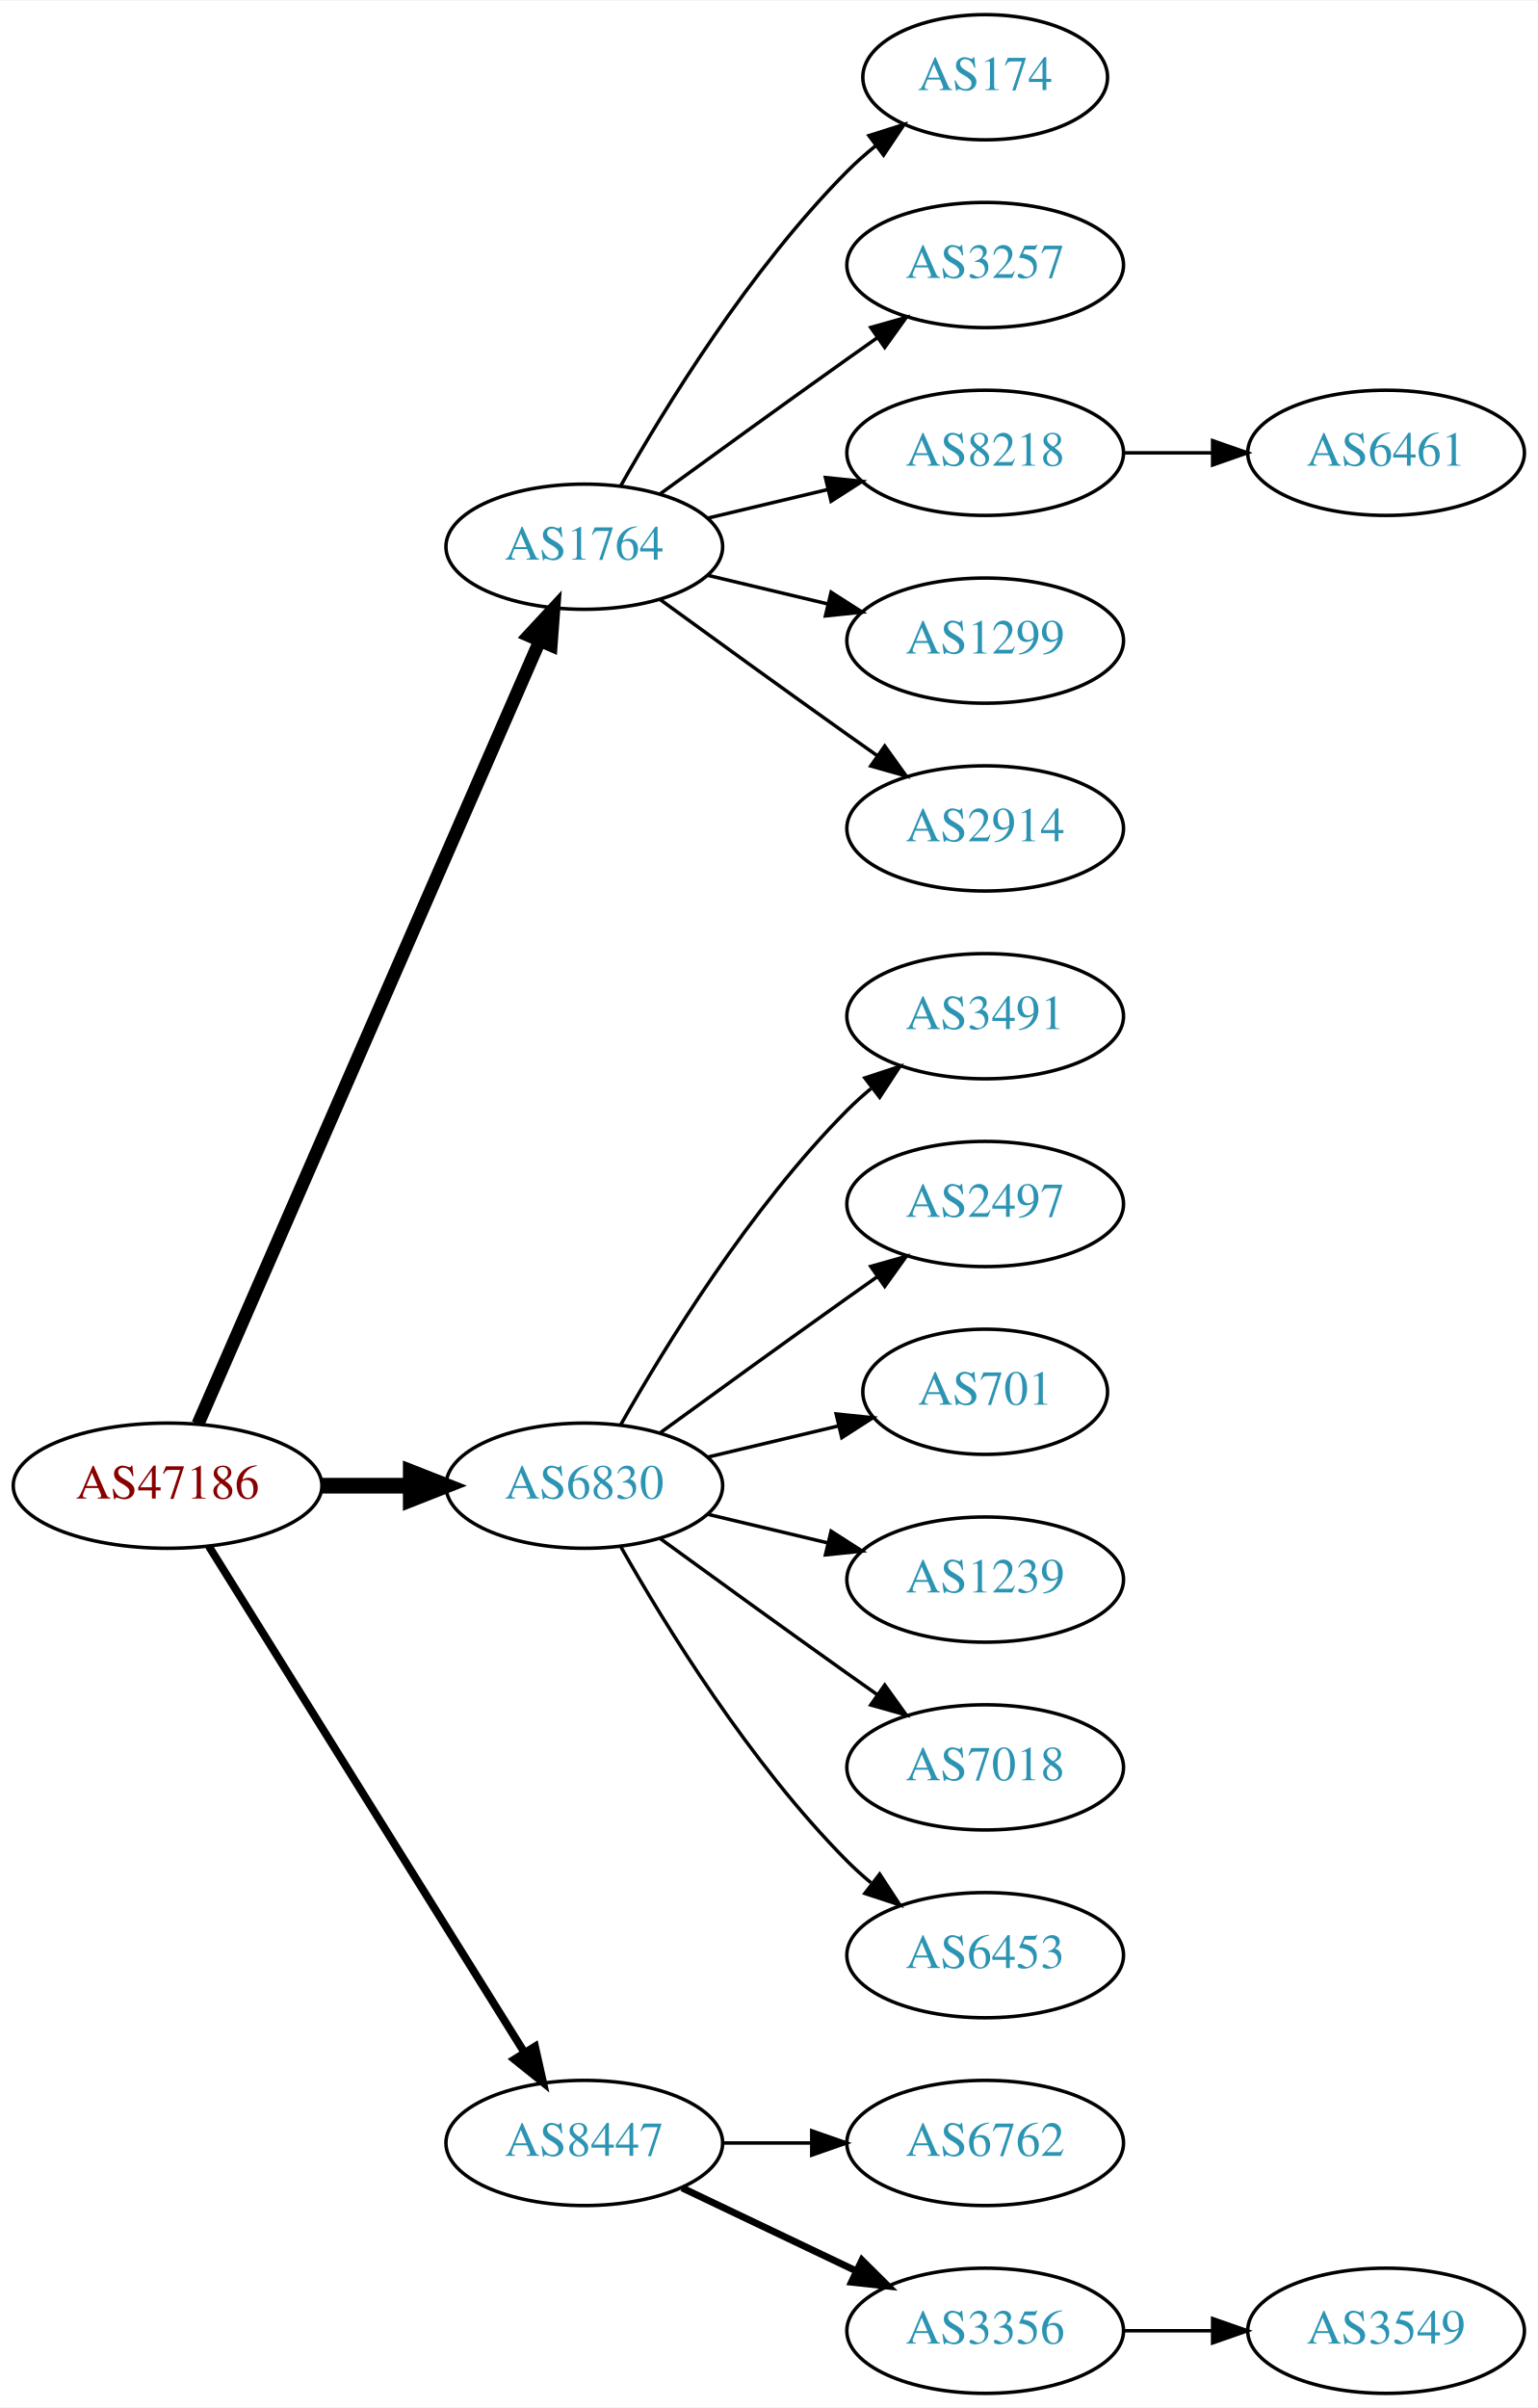
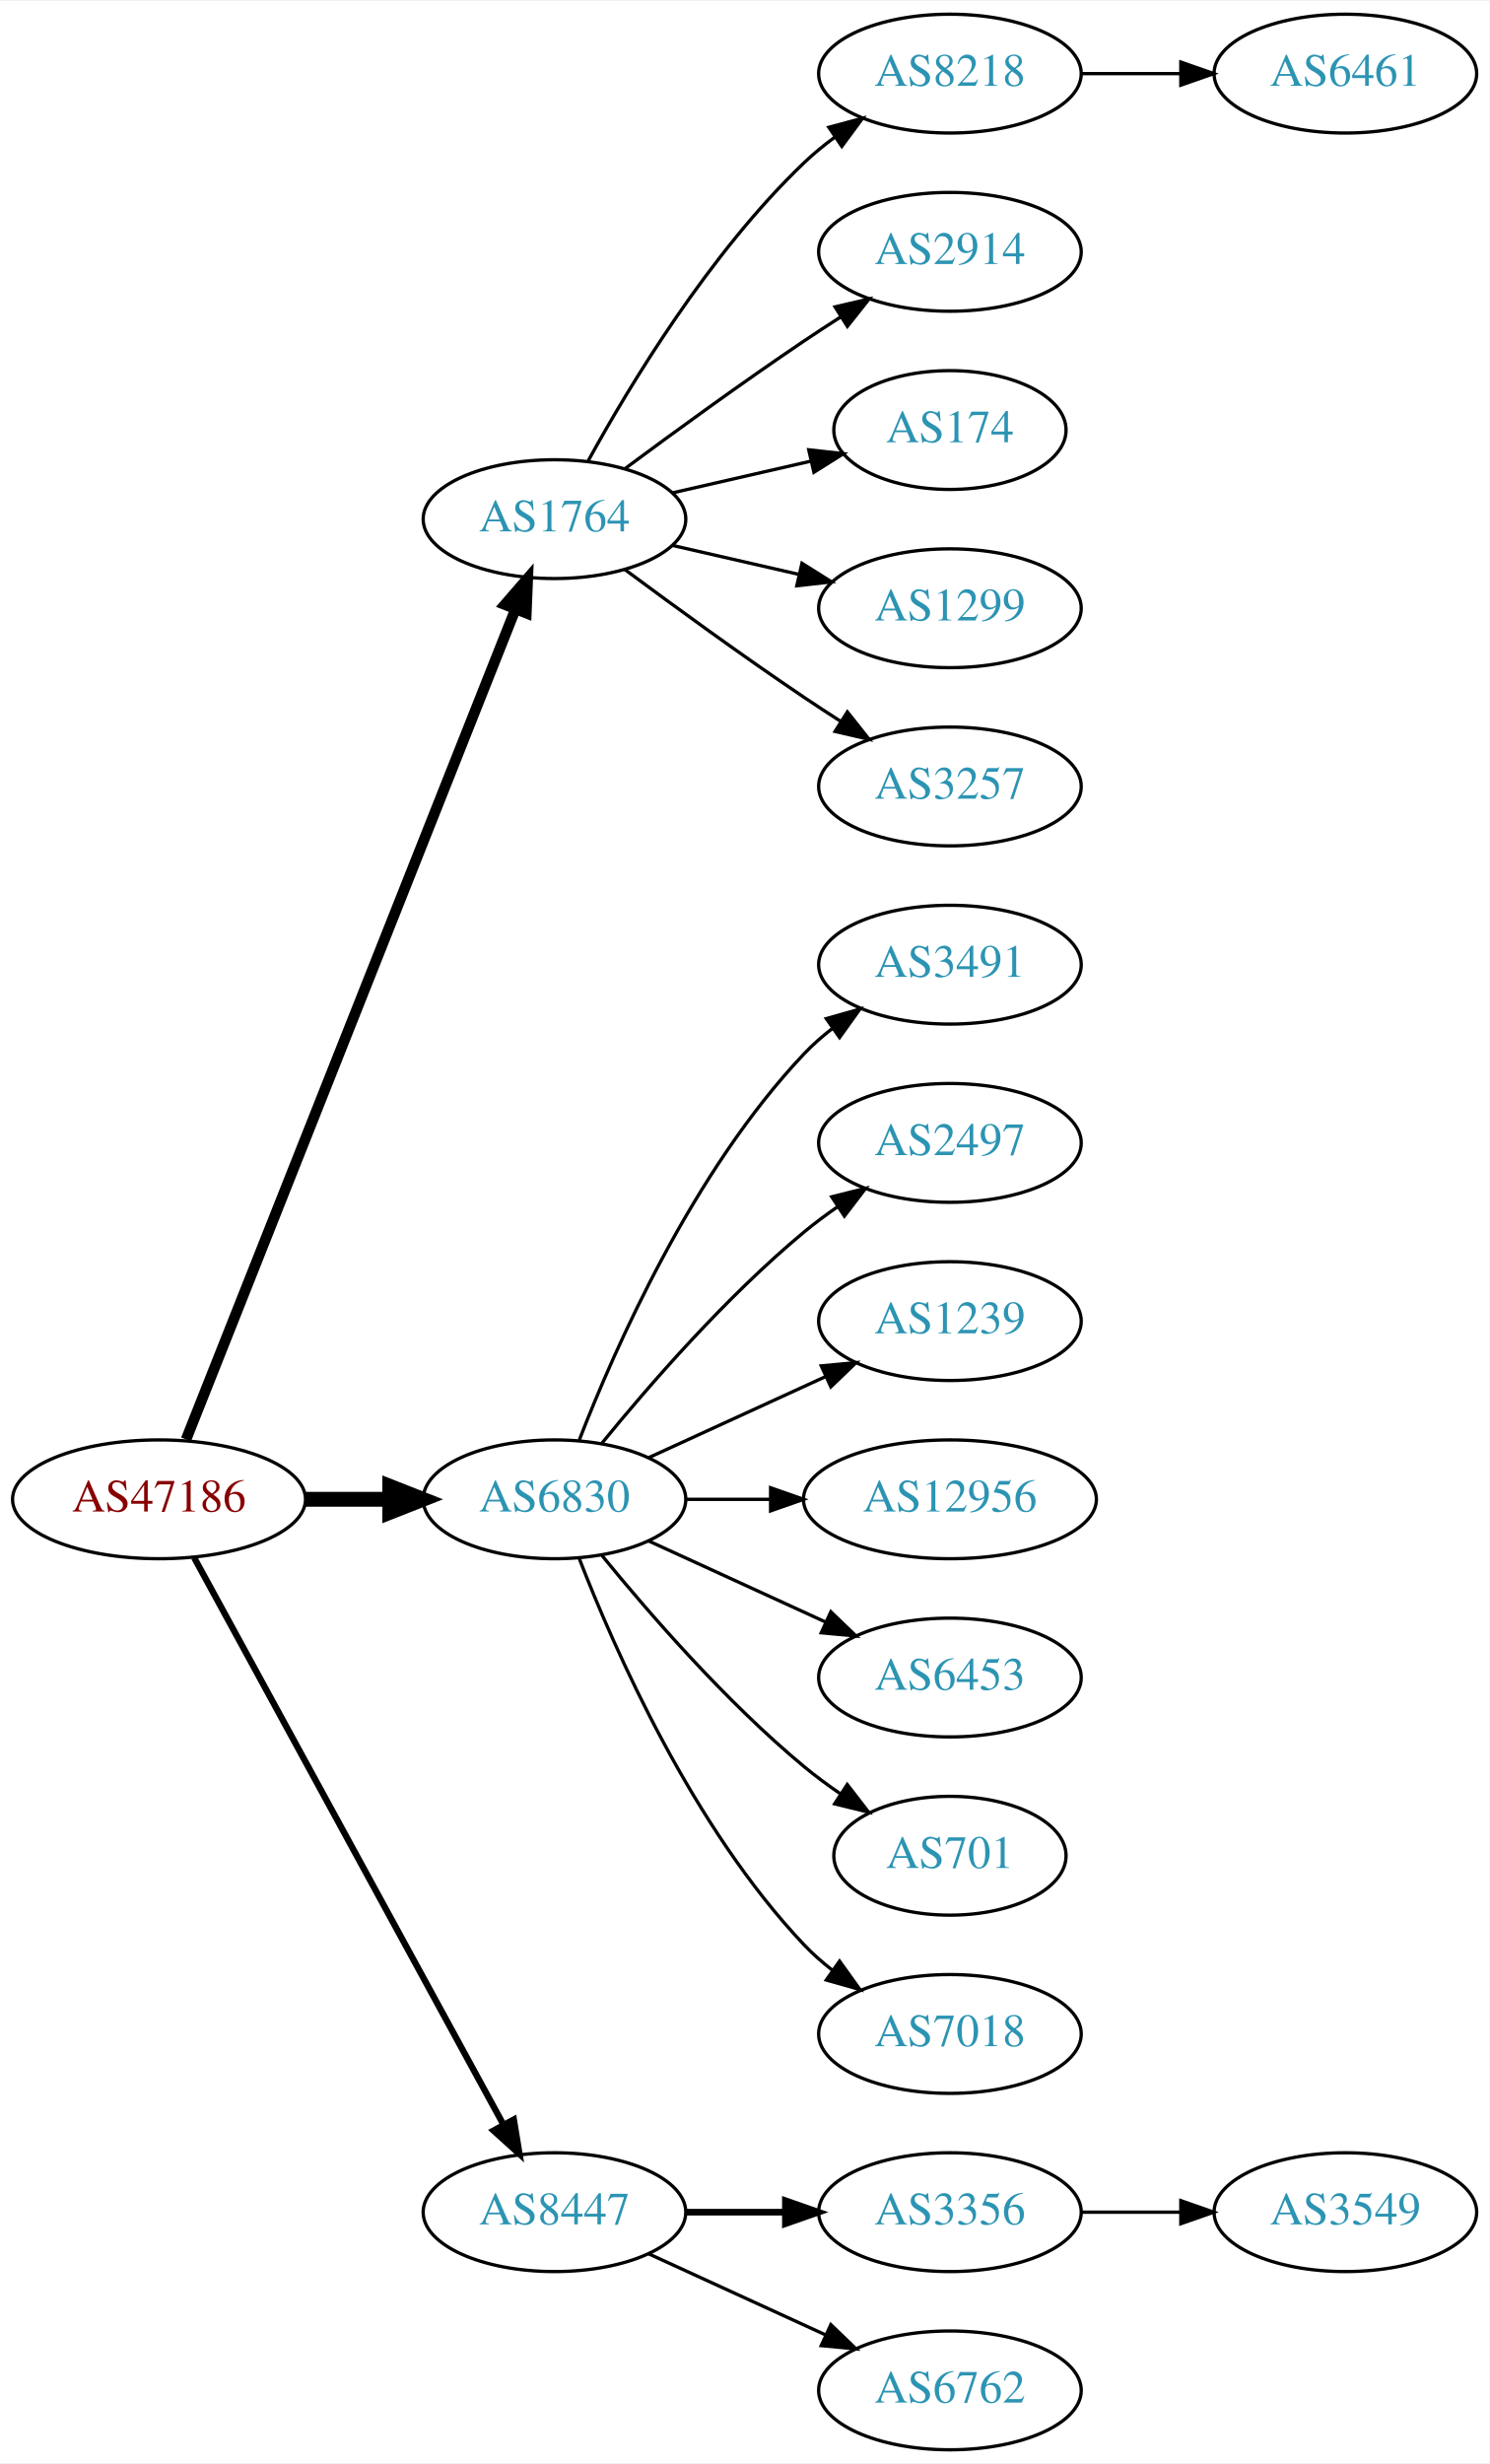
- <svg xmlns="http://www.w3.org/2000/svg" xmlns:xlink="http://www.w3.org/1999/xlink" width="442pt" height="692pt" viewBox="0.00 0.00 442.27 692.00">
-   <g id="graph0" class="graph" transform="scale(1 1) rotate(0) translate(4 688)">
-     <polygon fill="white" stroke="none" points="-4,4 -4,-688 438.271,-688 438.271,4 -4,4" />
+ <svg xmlns="http://www.w3.org/2000/svg" xmlns:xlink="http://www.w3.org/1999/xlink" width="451pt" height="746pt" viewBox="0.00 0.00 451.37 746.00">
+   <g id="graph0" class="graph" transform="scale(1 1) rotate(0) translate(4 742)">
+     <polygon fill="white" stroke="none" points="-4,4 -4,-742 447.37,-742 447.37,4 -4,4" />
    <g id="node1" class="node">
      <g id="a_node1">
        <a xlink:href="/asn/47186" xlink:title="AS47186 ~ Allgemeine Baugesellschaft PORR AG [AT]">
-           <ellipse fill="#ffffff" stroke="black" cx="44.196" cy="-261" rx="44.393" ry="18" />
-           <text text-anchor="middle" x="44.196" y="-257.3" font-family="Times,serif" font-size="14.00" fill="#880000">AS47186</text>
+           <ellipse fill="#ffffff" stroke="black" cx="44.196" cy="-288" rx="44.393" ry="18" />
+           <text text-anchor="middle" x="44.196" y="-284.3" font-family="Times,serif" font-size="14.00" fill="#880000">AS47186</text>
        </a>
      </g>
    </g>
    <g id="node2" class="node">
      <g id="a_node2">
        <a xlink:href="/asn/1764" xlink:title="AS1764 ~ NEXTLAYER-AS [AT]">
-           <ellipse fill="#ffffff" stroke="black" cx="164.039" cy="-531" rx="39.794" ry="18" />
-           <text text-anchor="middle" x="164.039" y="-527.3" font-family="Times,serif" font-size="14.00" fill="#2c94b3">AS1764</text>
+           <ellipse fill="#ffffff" stroke="black" cx="164.039" cy="-585" rx="39.794" ry="18" />
+           <text text-anchor="middle" x="164.039" y="-581.3" font-family="Times,serif" font-size="14.00" fill="#2c94b3">AS1764</text>
        </a>
      </g>
    </g>
    <g id="edge1" class="edge">
-       <path fill="none" stroke="black" stroke-width="3.75" d="M52.928,-278.715C73.029,-324.771 127.038,-448.514 151.141,-503.739" />
-       <polygon fill="black" stroke="black" stroke-width="3.75" points="148.07,-505.454 155.278,-513.219 154.486,-502.654 148.07,-505.454" />
+       <path fill="none" stroke="black" stroke-width="3.214" d="M52.39,-306.132C72.325,-356.373 128.366,-497.615 152.148,-557.553" />
+       <polygon fill="black" stroke="black" stroke-width="3.214" points="148.997,-559.101 155.939,-567.106 155.504,-556.52 148.997,-559.101" />
    </g>
    <g id="node3" class="node">
      <g id="a_node3">
        <a xlink:href="/asn/6830" xlink:title="AS6830 ~ LGI-UPC [AT]">
-           <ellipse fill="#ffffff" stroke="black" cx="164.039" cy="-261" rx="39.794" ry="18" />
-           <text text-anchor="middle" x="164.039" y="-257.3" font-family="Times,serif" font-size="14.00" fill="#2c94b3">AS6830</text>
+           <ellipse fill="#ffffff" stroke="black" cx="164.039" cy="-288" rx="39.794" ry="18" />
+           <text text-anchor="middle" x="164.039" y="-284.3" font-family="Times,serif" font-size="14.00" fill="#2c94b3">AS6830</text>
        </a>
      </g>
    </g>
    <g id="edge2" class="edge">
-       <path fill="none" stroke="black" stroke-width="4.5" d="M88.407,-261C96.72,-261 105.482,-261 113.965,-261" />
-       <polygon fill="black" stroke="black" stroke-width="4.5" points="114.123,-264.938 124.123,-261 114.123,-257.063 114.123,-264.938" />
+       <path fill="none" stroke="black" stroke-width="4.5" d="M88.407,-288C96.72,-288 105.482,-288 113.965,-288" />
+       <polygon fill="black" stroke="black" stroke-width="4.5" points="114.123,-291.938 124.123,-288 114.123,-284.063 114.123,-291.938" />
    </g>
    <g id="node4" class="node">
      <g id="a_node4">
        <a xlink:href="/asn/8447" xlink:title="AS8447 ~ A1 Telekom Austria AG [AT]">
          <ellipse fill="#ffffff" stroke="black" cx="164.039" cy="-72" rx="39.794" ry="18" />
          <text text-anchor="middle" x="164.039" y="-68.3" font-family="Times,serif" font-size="14.00" fill="#2c94b3">AS8447</text>
        </a>
      </g>
    </g>
    <g id="edge3" class="edge">
-       <path fill="none" stroke="black" stroke-width="2.25" d="M56.071,-243.558C76.855,-210.225 122.315,-137.314 146.744,-98.134" />
-       <polygon fill="black" stroke="black" stroke-width="2.25" points="149.869,-99.737 152.19,-89.4 143.929,-96.034 149.869,-99.737" />
+       <path fill="none" stroke="black" stroke-width="1.929" d="M54.84,-270.324C75.521,-232.416 124.234,-143.127 148.613,-98.442" />
+       <polygon fill="black" stroke="black" stroke-width="1.929" points="151.71,-100.072 153.427,-89.618 145.565,-96.72 151.71,-100.072" />
    </g>
    <g id="node5" class="node">
      <g id="a_node5">
-         <a xlink:href="/asn/174" xlink:title="AS174 ~ Cogent Communications [US]">
-           <ellipse fill="#ffffff" stroke="black" cx="279.332" cy="-666" rx="35.194" ry="18" />
-           <text text-anchor="middle" x="279.332" y="-662.3" font-family="Times,serif" font-size="14.00" fill="#2c94b3">AS174</text>
+         <a xlink:href="/asn/8218" xlink:title="AS8218 ~ legacy Neotelecoms [FR]">
+           <ellipse fill="#ffffff" stroke="black" cx="283.881" cy="-720" rx="39.794" ry="18" />
+           <text text-anchor="middle" x="283.881" y="-716.3" font-family="Times,serif" font-size="14.00" fill="#2c94b3">AS8218</text>
        </a>
      </g>
    </g>
    <g id="edge4" class="edge">
-       <path fill="none" stroke="black" d="M174.498,-548.49C187.28,-571.096 211.712,-610.886 239.685,-639 242.185,-641.513 244.946,-643.949 247.807,-646.261" />
-       <polygon fill="black" stroke="black" points="245.905,-649.21 256.004,-652.413 250.108,-643.611 245.905,-649.21" />
+       <path fill="none" stroke="black" d="M174.28,-602.713C186.825,-625.561 211.002,-665.611 239.685,-693 242.553,-695.739 245.742,-698.347 249.051,-700.785" />
+       <polygon fill="black" stroke="black" points="247.175,-703.742 257.411,-706.477 251.114,-697.956 247.175,-703.742" />
    </g>
    <g id="node6" class="node">
      <g id="a_node6">
-         <a xlink:href="/asn/3257" xlink:title="AS3257 ~ GTT [DE]">
-           <ellipse fill="#ffffff" stroke="black" cx="279.332" cy="-612" rx="39.794" ry="18" />
-           <text text-anchor="middle" x="279.332" y="-608.3" font-family="Times,serif" font-size="14.00" fill="#2c94b3">AS3257</text>
+         <a xlink:href="/asn/2914" xlink:title="AS2914 ~ NTT America, Inc. [US]">
+           <ellipse fill="#ffffff" stroke="black" cx="283.881" cy="-666" rx="39.794" ry="18" />
+           <text text-anchor="middle" x="283.881" y="-662.3" font-family="Times,serif" font-size="14.00" fill="#2c94b3">AS2914</text>
        </a>
      </g>
    </g>
    <g id="edge5" class="edge">
-       <path fill="none" stroke="black" d="M185.887,-546.222C200.821,-557.091 221.435,-572.025 239.685,-585 242.506,-587.005 245.449,-589.085 248.397,-591.159" />
-       <polygon fill="black" stroke="black" points="246.424,-594.05 256.621,-596.926 250.443,-588.319 246.424,-594.05" />
+       <path fill="none" stroke="black" d="M185.369,-600.277C200.231,-611.304 220.976,-626.407 239.685,-639 243.234,-641.389 246.984,-643.839 250.733,-646.242" />
+       <polygon fill="black" stroke="black" points="249.059,-649.325 259.381,-651.712 252.801,-643.409 249.059,-649.325" />
    </g>
    <g id="node7" class="node">
      <g id="a_node7">
-         <a xlink:href="/asn/8218" xlink:title="AS8218 ~ legacy Neotelecoms [FR]">
-           <ellipse fill="#ffffff" stroke="black" cx="279.332" cy="-558" rx="39.794" ry="18" />
-           <text text-anchor="middle" x="279.332" y="-554.3" font-family="Times,serif" font-size="14.00" fill="#2c94b3">AS8218</text>
+         <a xlink:href="/asn/174" xlink:title="AS174 ~ Cogent Communications [US]">
+           <ellipse fill="#ffffff" stroke="black" cx="283.881" cy="-612" rx="35.194" ry="18" />
+           <text text-anchor="middle" x="283.881" y="-608.3" font-family="Times,serif" font-size="14.00" fill="#2c94b3">AS174</text>
        </a>
      </g>
    </g>
    <g id="edge6" class="edge">
-       <path fill="none" stroke="black" d="M199.646,-539.248C210.517,-541.838 222.671,-544.735 234.114,-547.462" />
-       <polygon fill="black" stroke="black" points="233.397,-550.889 243.936,-549.803 235.02,-544.08 233.397,-550.889" />
+       <path fill="none" stroke="black" d="M199.758,-592.955C212.85,-595.955 227.873,-599.396 241.513,-602.522" />
+       <polygon fill="black" stroke="black" points="241.091,-606.016 251.621,-604.838 242.655,-599.193 241.091,-606.016" />
    </g>
    <g id="node8" class="node">
      <g id="a_node8">
        <a xlink:href="/asn/1299" xlink:title="AS1299 ~ Telia Carrier [EU]">
-           <ellipse fill="#ffffff" stroke="black" cx="279.332" cy="-504" rx="39.794" ry="18" />
-           <text text-anchor="middle" x="279.332" y="-500.3" font-family="Times,serif" font-size="14.00" fill="#2c94b3">AS1299</text>
+           <ellipse fill="#ffffff" stroke="black" cx="283.881" cy="-558" rx="39.794" ry="18" />
+           <text text-anchor="middle" x="283.881" y="-554.3" font-family="Times,serif" font-size="14.00" fill="#2c94b3">AS1299</text>
        </a>
      </g>
    </g>
    <g id="edge7" class="edge">
-       <path fill="none" stroke="black" d="M199.646,-522.752C210.517,-520.162 222.671,-517.265 234.114,-514.538" />
-       <polygon fill="black" stroke="black" points="235.02,-517.92 243.936,-512.197 233.397,-511.111 235.02,-517.92" />
+       <path fill="none" stroke="black" d="M199.758,-577.045C211.758,-574.296 225.379,-571.175 238.071,-568.267" />
+       <polygon fill="black" stroke="black" points="239.037,-571.636 248.003,-565.991 237.474,-564.813 239.037,-571.636" />
    </g>
    <g id="node9" class="node">
      <g id="a_node9">
-         <a xlink:href="/asn/2914" xlink:title="AS2914 ~ NTT America, Inc. [US]">
-           <ellipse fill="#ffffff" stroke="black" cx="279.332" cy="-450" rx="39.794" ry="18" />
-           <text text-anchor="middle" x="279.332" y="-446.3" font-family="Times,serif" font-size="14.00" fill="#2c94b3">AS2914</text>
+         <a xlink:href="/asn/3257" xlink:title="AS3257 ~ GTT [DE]">
+           <ellipse fill="#ffffff" stroke="black" cx="283.881" cy="-504" rx="39.794" ry="18" />
+           <text text-anchor="middle" x="283.881" y="-500.3" font-family="Times,serif" font-size="14.00" fill="#2c94b3">AS3257</text>
        </a>
      </g>
    </g>
    <g id="edge8" class="edge">
-       <path fill="none" stroke="black" d="M185.887,-515.778C200.821,-504.909 221.435,-489.975 239.685,-477 242.506,-474.995 245.449,-472.915 248.397,-470.841" />
-       <polygon fill="black" stroke="black" points="250.443,-473.681 256.621,-465.074 246.424,-467.95 250.443,-473.681" />
+       <path fill="none" stroke="black" d="M185.369,-569.723C200.231,-558.696 220.976,-543.593 239.685,-531 243.234,-528.611 246.984,-526.161 250.733,-523.758" />
+       <polygon fill="black" stroke="black" points="252.801,-526.591 259.381,-518.288 249.059,-520.675 252.801,-526.591" />
    </g>
    <g id="node11" class="node">
      <g id="a_node11">
        <a xlink:href="/asn/3491" xlink:title="AS3491 ~ PCCW Global, Inc. [US]">
-           <ellipse fill="#ffffff" stroke="black" cx="279.332" cy="-396" rx="39.794" ry="18" />
-           <text text-anchor="middle" x="279.332" y="-392.3" font-family="Times,serif" font-size="14.00" fill="#2c94b3">AS3491</text>
+           <ellipse fill="#ffffff" stroke="black" cx="283.881" cy="-450" rx="39.794" ry="18" />
+           <text text-anchor="middle" x="283.881" y="-446.3" font-family="Times,serif" font-size="14.00" fill="#2c94b3">AS3491</text>
        </a>
      </g>
    </g>
    <g id="edge10" class="edge">
-       <path fill="none" stroke="black" d="M174.498,-278.49C187.28,-301.096 211.712,-340.886 239.685,-369 241.796,-371.121 244.092,-373.188 246.477,-375.171" />
-       <polygon fill="black" stroke="black" points="244.73,-378.242 254.793,-381.556 248.993,-372.69 244.73,-378.242" />
+       <path fill="none" stroke="black" d="M171.562,-305.994C182.312,-333.728 205.969,-387.429 239.685,-423 242.271,-425.728 245.188,-428.294 248.257,-430.677" />
+       <polygon fill="black" stroke="black" points="246.411,-433.658 256.605,-436.543 250.435,-427.93 246.411,-433.658" />
    </g>
    <g id="node12" class="node">
      <g id="a_node12">
        <a xlink:href="/asn/2497" xlink:title="AS2497 ~ Internet Initiative Japan Inc. [JP]">
-           <ellipse fill="#ffffff" stroke="black" cx="279.332" cy="-342" rx="39.794" ry="18" />
-           <text text-anchor="middle" x="279.332" y="-338.3" font-family="Times,serif" font-size="14.00" fill="#2c94b3">AS2497</text>
+           <ellipse fill="#ffffff" stroke="black" cx="283.881" cy="-396" rx="39.794" ry="18" />
+           <text text-anchor="middle" x="283.881" y="-392.3" font-family="Times,serif" font-size="14.00" fill="#2c94b3">AS2497</text>
        </a>
      </g>
    </g>
    <g id="edge11" class="edge">
-       <path fill="none" stroke="black" d="M185.887,-276.222C200.821,-287.091 221.435,-302.025 239.685,-315 242.506,-317.005 245.449,-319.085 248.397,-321.159" />
-       <polygon fill="black" stroke="black" points="246.424,-324.05 256.621,-326.926 250.443,-318.319 246.424,-324.05" />
+       <path fill="none" stroke="black" d="M178.458,-305.065C192.572,-322.375 215.987,-349.345 239.685,-369 242.901,-371.668 246.402,-374.27 249.972,-376.741" />
+       <polygon fill="black" stroke="black" points="248.05,-379.666 258.329,-382.236 251.896,-373.817 248.05,-379.666" />
    </g>
    <g id="node13" class="node">
      <g id="a_node13">
-         <a xlink:href="/asn/701" xlink:title="AS701 ~ UUNET [US]">
-           <ellipse fill="#ffffff" stroke="black" cx="279.332" cy="-288" rx="35.194" ry="18" />
-           <text text-anchor="middle" x="279.332" y="-284.3" font-family="Times,serif" font-size="14.00" fill="#2c94b3">AS701</text>
+         <a xlink:href="/asn/1239" xlink:title="AS1239 ~ Sprint [US]">
+           <ellipse fill="#ffffff" stroke="black" cx="283.881" cy="-342" rx="39.794" ry="18" />
+           <text text-anchor="middle" x="283.881" y="-338.3" font-family="Times,serif" font-size="14.00" fill="#2c94b3">AS1239</text>
        </a>
      </g>
    </g>
    <g id="edge12" class="edge">
-       <path fill="none" stroke="black" d="M199.646,-269.248C211.44,-272.058 224.745,-275.229 237.013,-278.153" />
-       <polygon fill="black" stroke="black" points="236.479,-281.624 247.018,-280.537 238.101,-274.814 236.479,-281.624" />
+       <path fill="none" stroke="black" d="M192.667,-300.661C208.624,-307.973 228.895,-317.261 246.178,-325.181" />
+       <polygon fill="black" stroke="black" points="244.876,-328.435 255.425,-329.419 247.793,-322.071 244.876,-328.435" />
    </g>
    <g id="node14" class="node">
      <g id="a_node14">
-         <a xlink:href="/asn/1239" xlink:title="AS1239 ~ Sprint [US]">
-           <ellipse fill="#ffffff" stroke="black" cx="279.332" cy="-234" rx="39.794" ry="18" />
-           <text text-anchor="middle" x="279.332" y="-230.3" font-family="Times,serif" font-size="14.00" fill="#2c94b3">AS1239</text>
+         <a xlink:href="/asn/12956" xlink:title="AS12956 ~ TELXIUS [ES]">
+           <ellipse fill="#ffffff" stroke="black" cx="283.881" cy="-288" rx="44.393" ry="18" />
+           <text text-anchor="middle" x="283.881" y="-284.3" font-family="Times,serif" font-size="14.00" fill="#2c94b3">AS12956</text>
        </a>
      </g>
    </g>
    <g id="edge13" class="edge">
-       <path fill="none" stroke="black" d="M199.646,-252.752C210.517,-250.162 222.671,-247.265 234.114,-244.538" />
-       <polygon fill="black" stroke="black" points="235.02,-247.92 243.936,-242.197 233.397,-241.111 235.02,-247.92" />
+       <path fill="none" stroke="black" d="M203.951,-288C212.054,-288 220.729,-288 229.255,-288" />
+       <polygon fill="black" stroke="black" points="229.533,-291.5 239.533,-288 229.533,-284.5 229.533,-291.5" />
    </g>
    <g id="node15" class="node">
      <g id="a_node15">
-         <a xlink:href="/asn/7018" xlink:title="AS7018 ~ AT&amp;T Services, Inc. [US]">
-           <ellipse fill="#ffffff" stroke="black" cx="279.332" cy="-180" rx="39.794" ry="18" />
-           <text text-anchor="middle" x="279.332" y="-176.3" font-family="Times,serif" font-size="14.00" fill="#2c94b3">AS7018</text>
+         <a xlink:href="/asn/6453" xlink:title="AS6453 ~ TATA COMMUNICATIONS (AMERICA) INC [US]">
+           <ellipse fill="#ffffff" stroke="black" cx="283.881" cy="-234" rx="39.794" ry="18" />
+           <text text-anchor="middle" x="283.881" y="-230.3" font-family="Times,serif" font-size="14.00" fill="#2c94b3">AS6453</text>
        </a>
      </g>
    </g>
    <g id="edge14" class="edge">
-       <path fill="none" stroke="black" d="M185.887,-245.778C200.821,-234.909 221.435,-219.975 239.685,-207 242.506,-204.995 245.449,-202.915 248.397,-200.841" />
-       <polygon fill="black" stroke="black" points="250.443,-203.681 256.621,-195.074 246.424,-197.95 250.443,-203.681" />
+       <path fill="none" stroke="black" d="M192.667,-275.339C208.624,-268.027 228.895,-258.739 246.178,-250.819" />
+       <polygon fill="black" stroke="black" points="247.793,-253.929 255.425,-246.581 244.876,-247.565 247.793,-253.929" />
    </g>
    <g id="node16" class="node">
      <g id="a_node16">
-         <a xlink:href="/asn/6453" xlink:title="AS6453 ~ TATA COMMUNICATIONS (AMERICA) INC [US]">
-           <ellipse fill="#ffffff" stroke="black" cx="279.332" cy="-126" rx="39.794" ry="18" />
-           <text text-anchor="middle" x="279.332" y="-122.3" font-family="Times,serif" font-size="14.00" fill="#2c94b3">AS6453</text>
+         <a xlink:href="/asn/701" xlink:title="AS701 ~ UUNET [US]">
+           <ellipse fill="#ffffff" stroke="black" cx="283.881" cy="-180" rx="35.194" ry="18" />
+           <text text-anchor="middle" x="283.881" y="-176.3" font-family="Times,serif" font-size="14.00" fill="#2c94b3">AS701</text>
        </a>
      </g>
    </g>
    <g id="edge15" class="edge">
-       <path fill="none" stroke="black" d="M174.498,-243.51C187.28,-220.904 211.712,-181.114 239.685,-153 241.796,-150.879 244.092,-148.812 246.477,-146.829" />
-       <polygon fill="black" stroke="black" points="248.993,-149.31 254.793,-140.444 244.73,-143.758 248.993,-149.31" />
+       <path fill="none" stroke="black" d="M178.458,-270.935C192.572,-253.625 215.987,-226.655 239.685,-207 243.148,-204.128 246.941,-201.331 250.795,-198.692" />
+       <polygon fill="black" stroke="black" points="252.757,-201.592 259.228,-193.203 248.938,-195.725 252.757,-201.592" />
    </g>
    <g id="node17" class="node">
      <g id="a_node17">
-         <a xlink:href="/asn/6762" xlink:title="AS6762 ~ TELECOM ITALIA SPARKLE S.p.A. [IT]">
-           <ellipse fill="#ffffff" stroke="black" cx="279.332" cy="-72" rx="39.794" ry="18" />
-           <text text-anchor="middle" x="279.332" y="-68.3" font-family="Times,serif" font-size="14.00" fill="#2c94b3">AS6762</text>
+         <a xlink:href="/asn/7018" xlink:title="AS7018 ~ AT&amp;T Services, Inc. [US]">
+           <ellipse fill="#ffffff" stroke="black" cx="283.881" cy="-126" rx="39.794" ry="18" />
+           <text text-anchor="middle" x="283.881" y="-122.3" font-family="Times,serif" font-size="14.00" fill="#2c94b3">AS7018</text>
        </a>
      </g>
    </g>
    <g id="edge16" class="edge">
-       <path fill="none" stroke="black" d="M203.711,-72C211.914,-72 220.678,-72 229.21,-72" />
-       <polygon fill="black" stroke="black" points="229.449,-75.5 239.449,-72 229.449,-68.5 229.449,-75.5" />
+       <path fill="none" stroke="black" d="M171.562,-270.006C182.312,-242.272 205.969,-188.571 239.685,-153 242.271,-150.272 245.188,-147.706 248.257,-145.323" />
+       <polygon fill="black" stroke="black" points="250.435,-148.07 256.605,-139.457 246.411,-142.342 250.435,-148.07" />
    </g>
    <g id="node18" class="node">
      <g id="a_node18">
        <a xlink:href="/asn/3356" xlink:title="AS3356 ~ Level 3 Parent, LLC [US]">
-           <ellipse fill="#ffffff" stroke="black" cx="279.332" cy="-18" rx="39.794" ry="18" />
-           <text text-anchor="middle" x="279.332" y="-14.3" font-family="Times,serif" font-size="14.00" fill="#2c94b3">AS3356</text>
+           <ellipse fill="#ffffff" stroke="black" cx="283.881" cy="-72" rx="39.794" ry="18" />
+           <text text-anchor="middle" x="283.881" y="-68.3" font-family="Times,serif" font-size="14.00" fill="#2c94b3">AS3356</text>
        </a>
      </g>
    </g>
    <g id="edge17" class="edge">
-       <path fill="none" stroke="black" stroke-width="2" d="M192.175,-59.066C207.169,-51.919 225.99,-42.948 242.213,-35.215" />
-       <polygon fill="black" stroke="black" stroke-width="2" points="243.895,-38.291 251.417,-30.829 240.884,-31.972 243.895,-38.291" />
+       <path fill="none" stroke="black" stroke-width="2" d="M203.951,-72C213.505,-72 223.854,-72 233.817,-72" />
+       <polygon fill="black" stroke="black" stroke-width="2" points="234.009,-75.5 244.009,-72 234.009,-68.5 234.009,-75.5" />
+     </g>
+     <g id="node19" class="node">
+       <g id="a_node19">
+         <a xlink:href="/asn/6762" xlink:title="AS6762 ~ TELECOM ITALIA SPARKLE S.p.A. [IT]">
+           <ellipse fill="#ffffff" stroke="black" cx="283.881" cy="-18" rx="39.794" ry="18" />
+           <text text-anchor="middle" x="283.881" y="-14.3" font-family="Times,serif" font-size="14.00" fill="#2c94b3">AS6762</text>
+         </a>
+       </g>
+     </g>
+     <g id="edge18" class="edge">
+       <path fill="none" stroke="black" d="M192.667,-59.339C208.624,-52.027 228.895,-42.739 246.178,-34.819" />
+       <polygon fill="black" stroke="black" points="247.793,-37.929 255.425,-30.581 244.876,-31.565 247.793,-37.929" />
    </g>
    <g id="node10" class="node">
      <g id="a_node10">
        <a xlink:href="/asn/6461" xlink:title="AS6461 ~ Zayo Bandwidth [US]">
-           <ellipse fill="#ffffff" stroke="black" cx="394.625" cy="-558" rx="39.794" ry="18" />
-           <text text-anchor="middle" x="394.625" y="-554.3" font-family="Times,serif" font-size="14.00" fill="#2c94b3">AS6461</text>
+           <ellipse fill="#ffffff" stroke="black" cx="403.724" cy="-720" rx="39.794" ry="18" />
+           <text text-anchor="middle" x="403.724" y="-716.3" font-family="Times,serif" font-size="14.00" fill="#2c94b3">AS6461</text>
        </a>
      </g>
    </g>
    <g id="edge9" class="edge">
-       <path fill="none" stroke="black" d="M319.004,-558C327.207,-558 335.971,-558 344.503,-558" />
-       <polygon fill="black" stroke="black" points="344.742,-561.5 354.742,-558 344.742,-554.5 344.742,-561.5" />
-     </g>
-     <g id="node19" class="node">
-       <g id="a_node19">
+       <path fill="none" stroke="black" d="M323.794,-720C333.347,-720 343.697,-720 353.659,-720" />
+       <polygon fill="black" stroke="black" points="353.852,-723.5 363.852,-720 353.852,-716.5 353.852,-723.5" />
+     </g>
+     <g id="node20" class="node">
+       <g id="a_node20">
        <a xlink:href="/asn/3549" xlink:title="AS3549 ~ Level 3 Parent, LLC [US]">
-           <ellipse fill="#ffffff" stroke="black" cx="394.625" cy="-18" rx="39.794" ry="18" />
-           <text text-anchor="middle" x="394.625" y="-14.3" font-family="Times,serif" font-size="14.00" fill="#2c94b3">AS3549</text>
-         </a>
-       </g>
-     </g>
-     <g id="edge18" class="edge">
-       <path fill="none" stroke="black" d="M319.004,-18C327.207,-18 335.971,-18 344.503,-18" />
-       <polygon fill="black" stroke="black" points="344.742,-21.5 354.742,-18 344.742,-14.5 344.742,-21.5" />
+           <ellipse fill="#ffffff" stroke="black" cx="403.724" cy="-72" rx="39.794" ry="18" />
+           <text text-anchor="middle" x="403.724" y="-68.3" font-family="Times,serif" font-size="14.00" fill="#2c94b3">AS3549</text>
+         </a>
+       </g>
+     </g>
+     <g id="edge19" class="edge">
+       <path fill="none" stroke="black" d="M323.794,-72C333.347,-72 343.697,-72 353.659,-72" />
+       <polygon fill="black" stroke="black" points="353.852,-75.5 363.852,-72 353.852,-68.5 353.852,-75.5" />
    </g>
  </g>
</svg>
